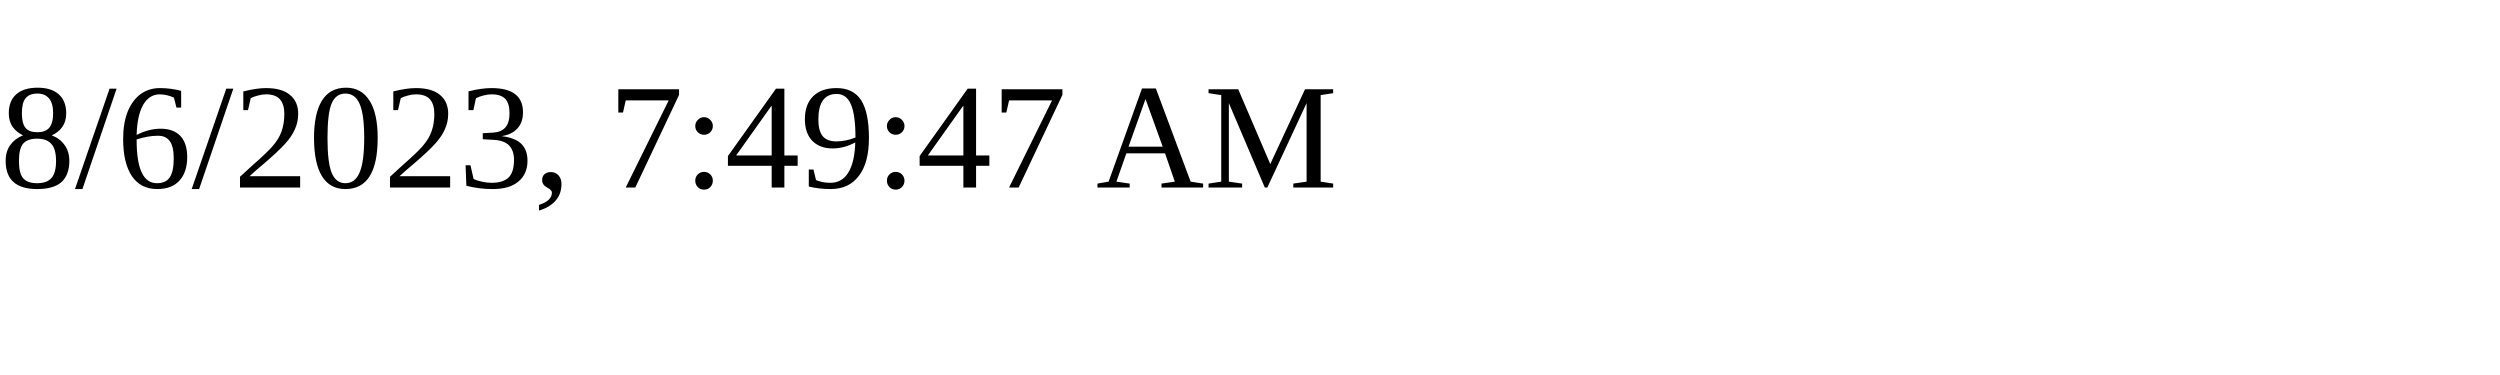
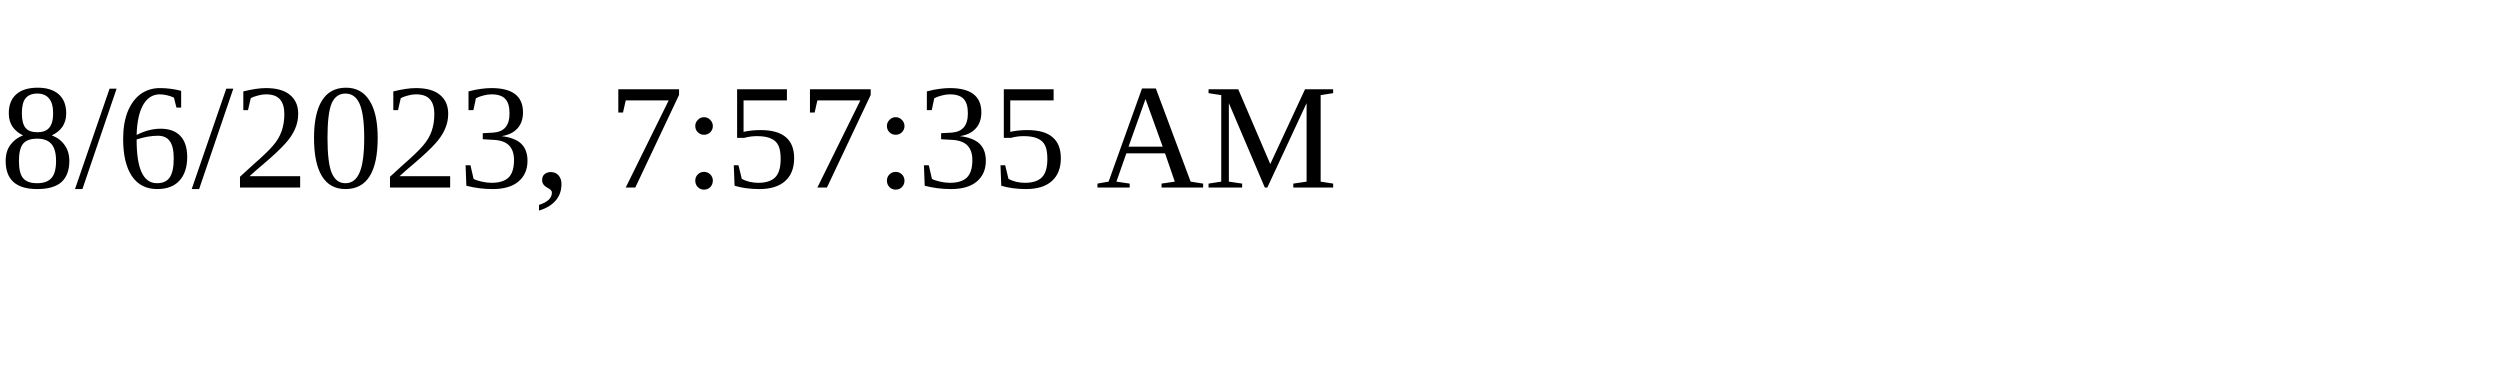
<svg xmlns="http://www.w3.org/2000/svg" height="30" width="200">
-   <text x="0" y="15">8/6/2023, 7:49:47 AM</text>
+   <text x="0" y="15">8/6/2023, 7:57:35 AM</text>
</svg>
